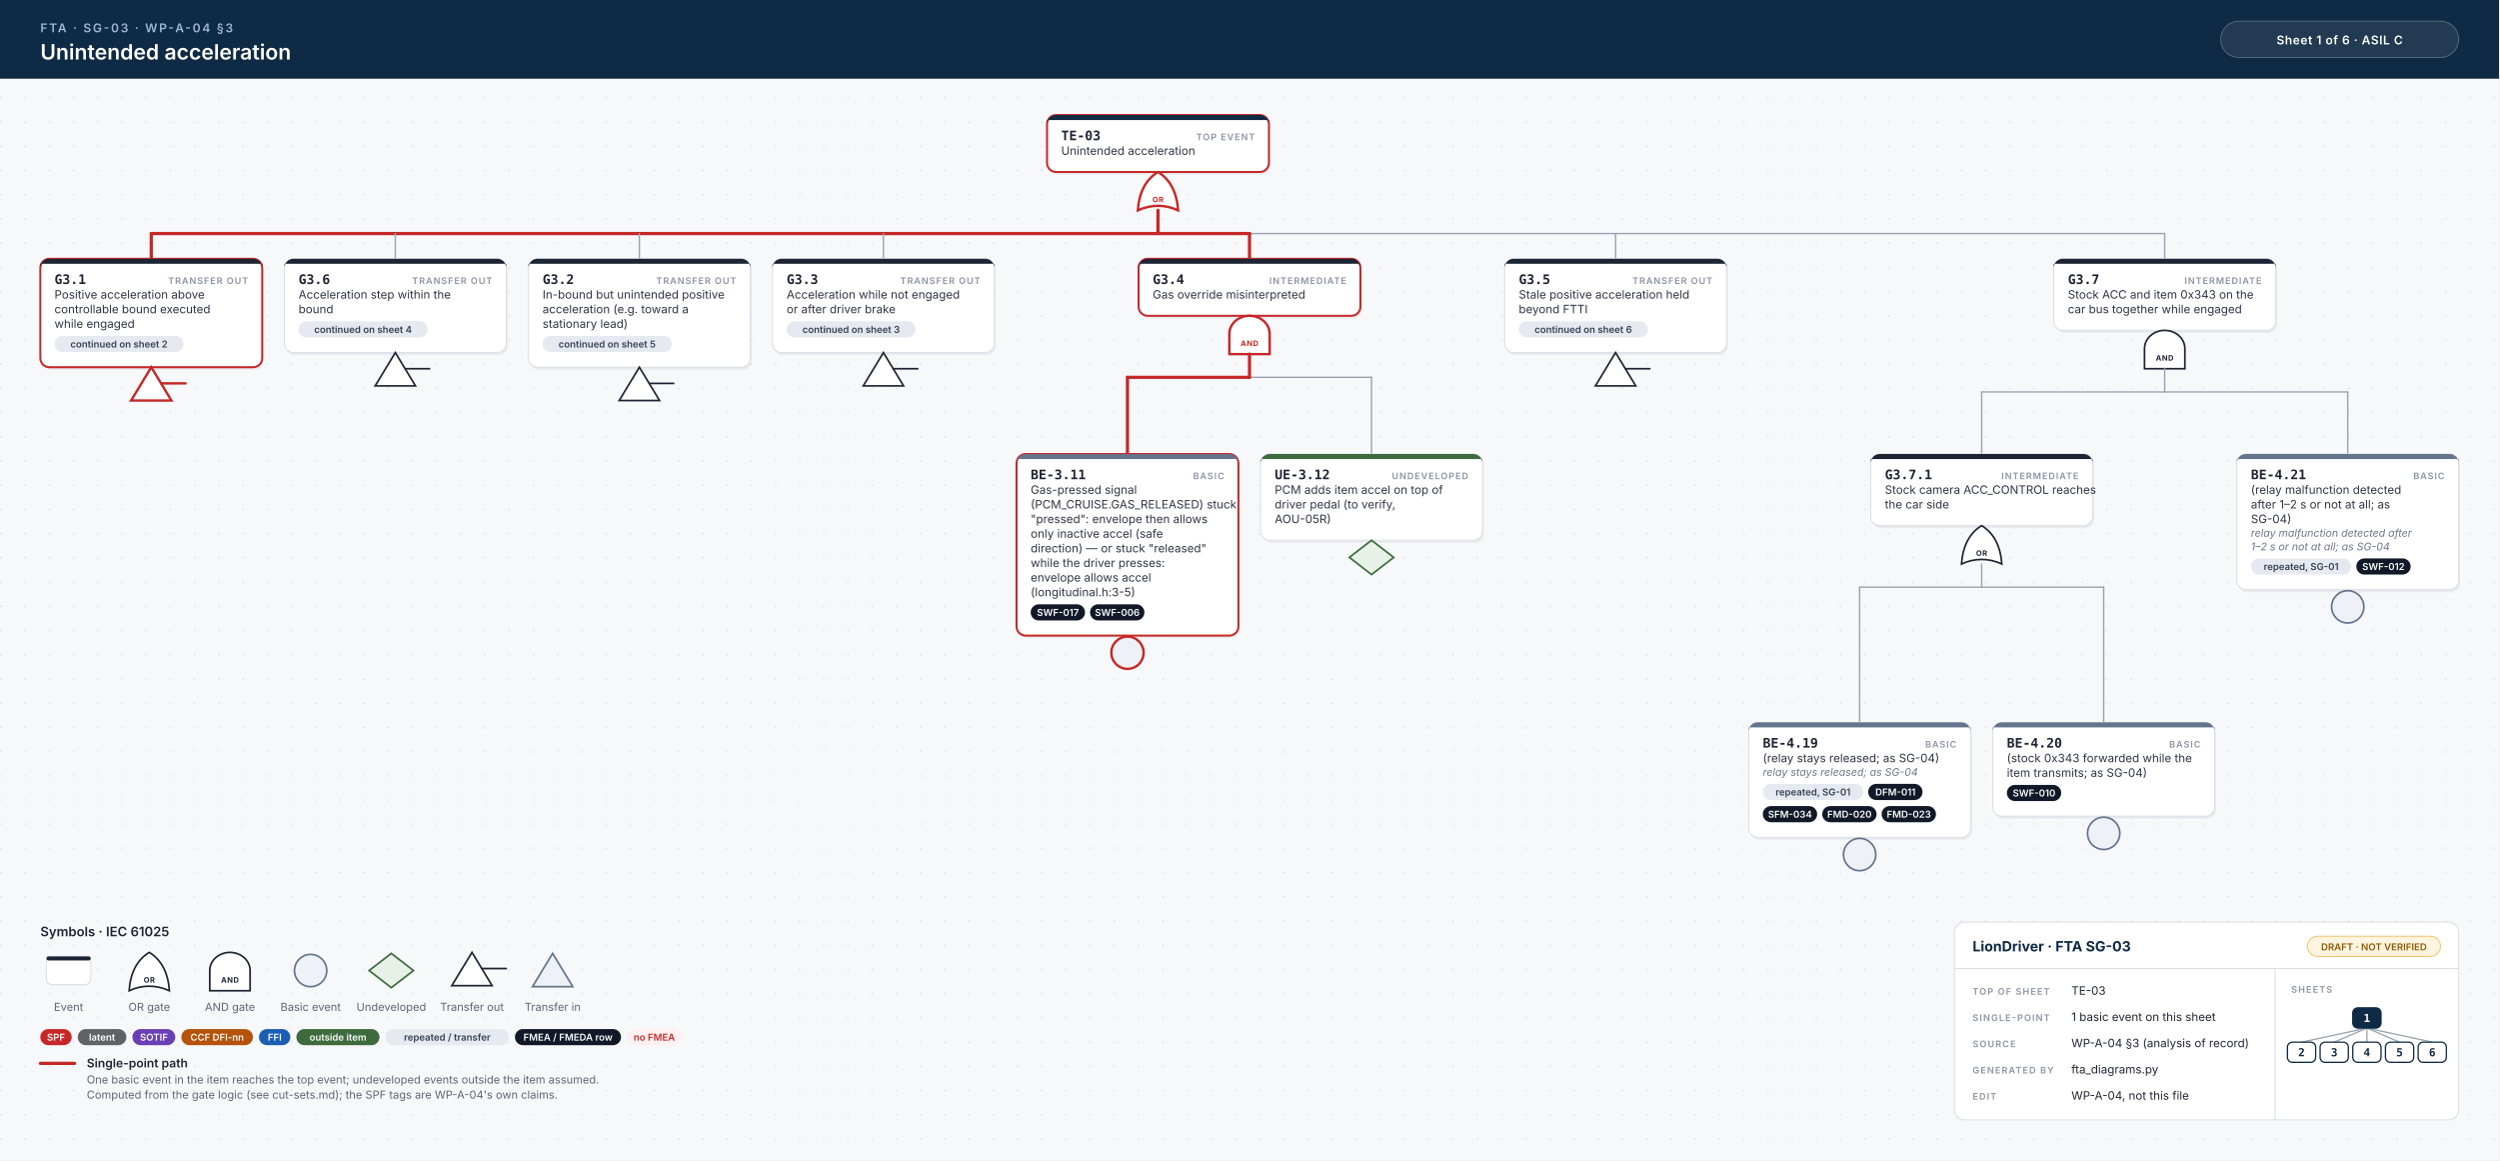
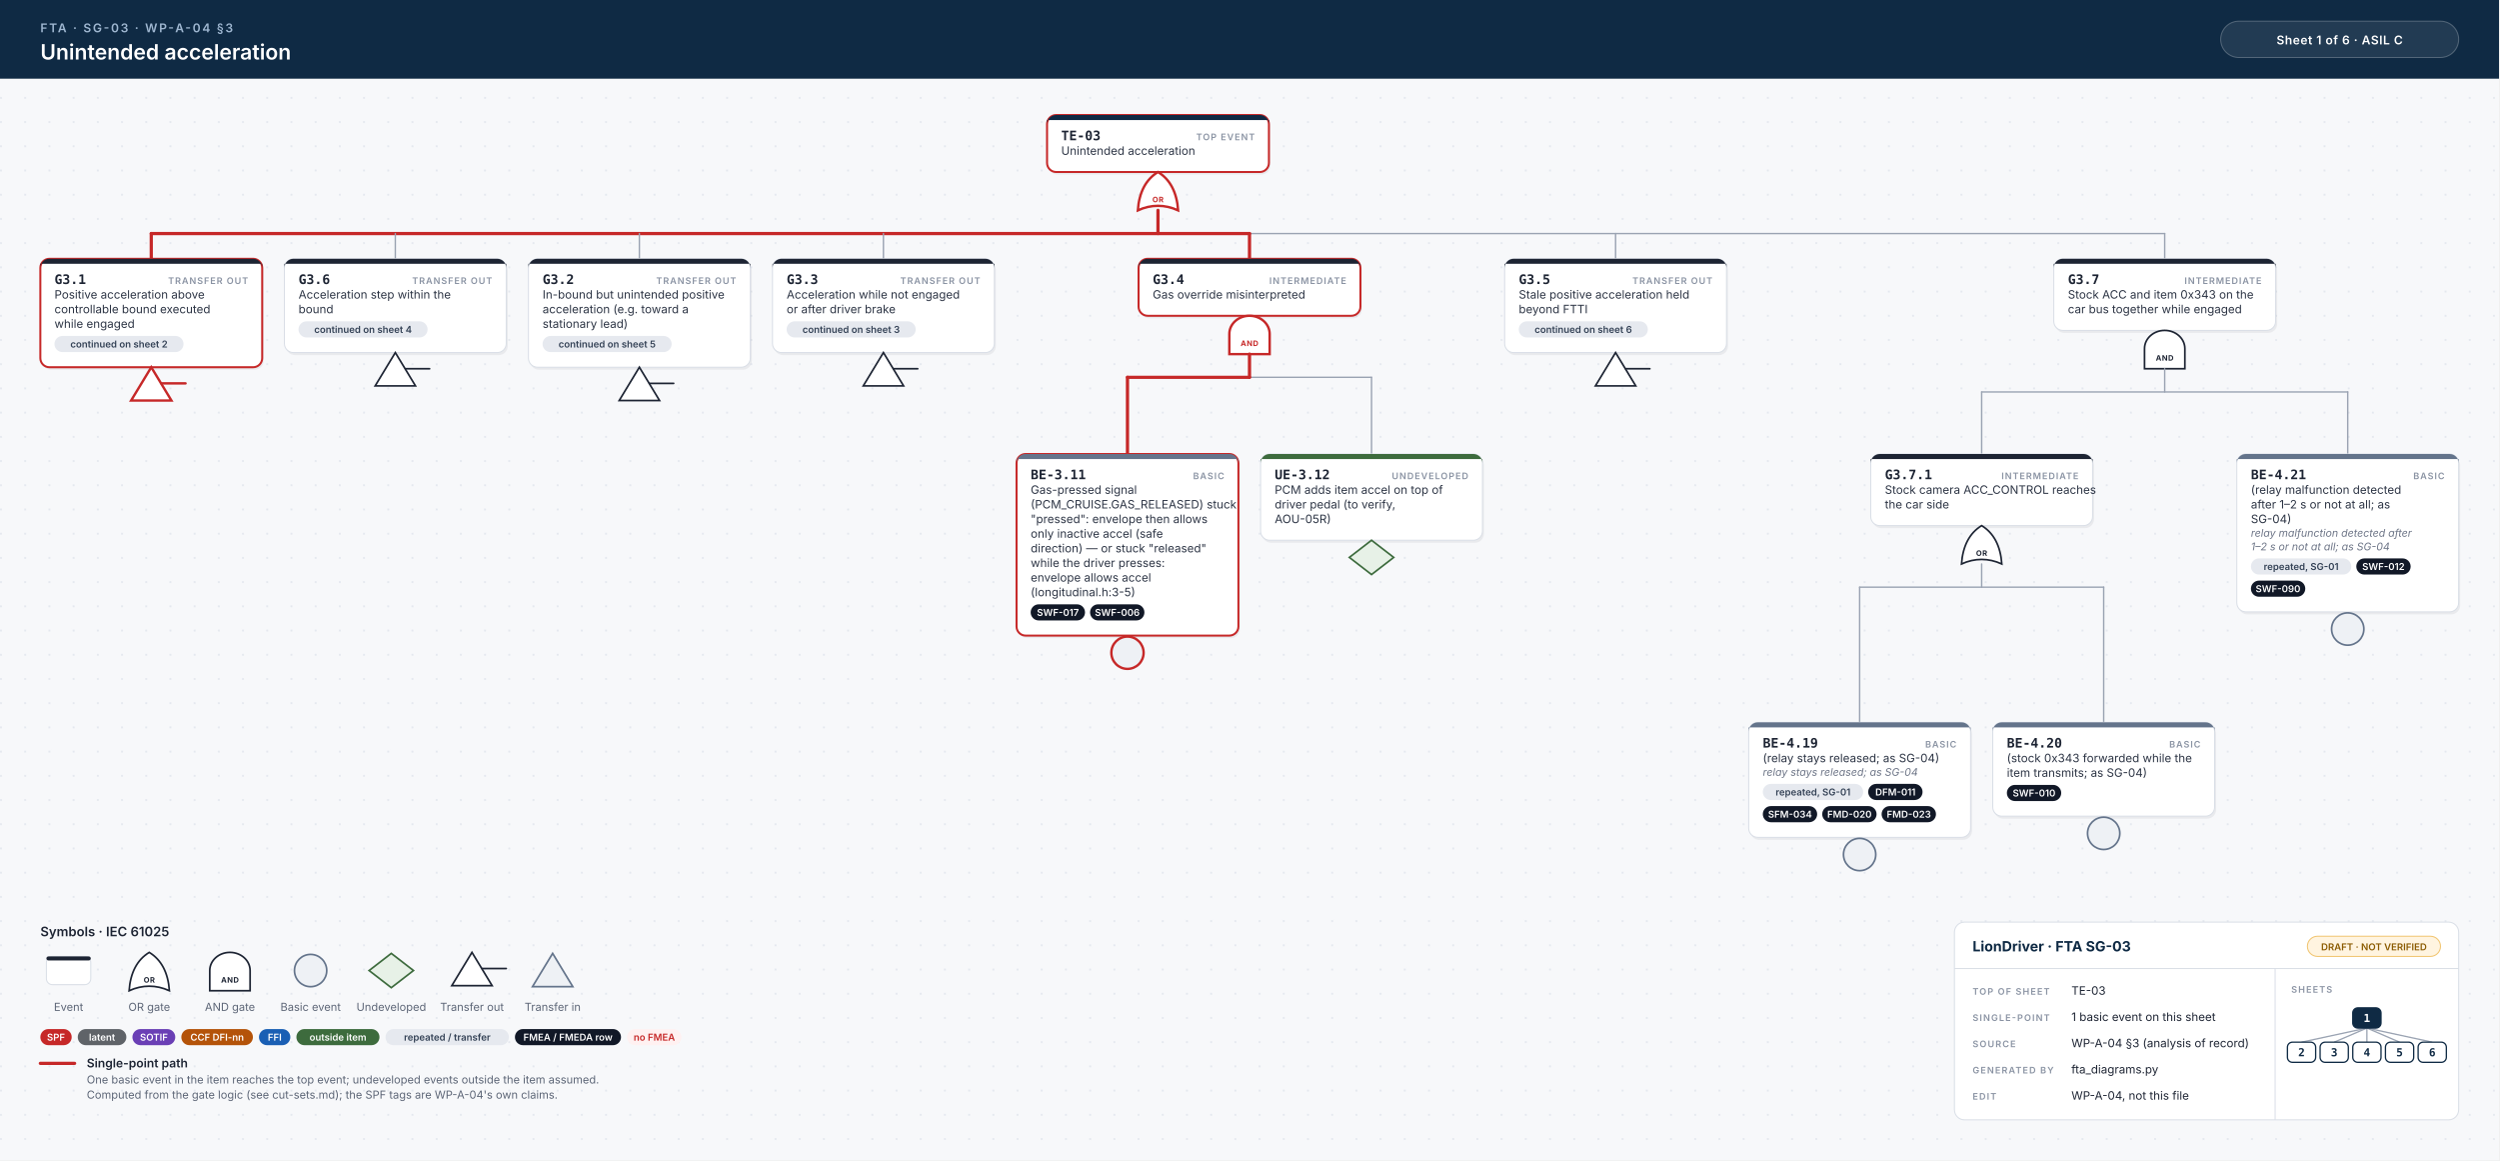
<svg xmlns="http://www.w3.org/2000/svg" width="2478" height="1150" viewBox="0 0 2478 1150">
  <style>.id{font:700 13px 'JetBrains Mono', Menlo, Consolas, monospace;fill:#1d2433}.kind{font:600 9px Inter, 'Helvetica Neue', Helvetica, Arial, sans-serif;letter-spacing:.1em;fill:#8a93a3;text-anchor:end}.d{font:400 11.5px Inter, 'Helvetica Neue', Helvetica, Arial, sans-serif;fill:#2b3343}.n{font:italic 400 10.5px Inter, 'Helvetica Neue', Helvetica, Arial, sans-serif;fill:#6b7385}.chip{font:600 9.5px Inter, 'Helvetica Neue', Helvetica, Arial, sans-serif;text-anchor:middle}.gl{font:700 7.5px Inter, 'Helvetica Neue', Helvetica, Arial, sans-serif;letter-spacing:.06em;text-anchor:middle}.eyebrow{font:600 12px Inter, 'Helvetica Neue', Helvetica, Arial, sans-serif;letter-spacing:.14em;fill:#9fb7d1}.title{font:600 21px Inter, 'Helvetica Neue', Helvetica, Arial, sans-serif;fill:#fff}.title2{font:600 17px Inter, 'Helvetica Neue', Helvetica, Arial, sans-serif;fill:#fff}.hc{font:600 12px Inter, 'Helvetica Neue', Helvetica, Arial, sans-serif;letter-spacing:.04em;fill:#fff;text-anchor:middle}.lh{font:600 13px Inter, 'Helvetica Neue', Helvetica, Arial, sans-serif;fill:#1d2433}.lb{font:600 12px Inter, 'Helvetica Neue', Helvetica, Arial, sans-serif;fill:#1d2433}.s{font:400 11px Inter, 'Helvetica Neue', Helvetica, Arial, sans-serif;fill:#5b6475}.tbh{font:700 14px Inter, 'Helvetica Neue', Helvetica, Arial, sans-serif;fill:#0f2a44}.k{font:600 9px Inter, 'Helvetica Neue', Helvetica, Arial, sans-serif;letter-spacing:.12em;fill:#8a93a3}.v{font:400 11.5px Inter, 'Helvetica Neue', Helvetica, Arial, sans-serif;fill:#1d2433}.mm{font:700 11px 'JetBrains Mono', Menlo, Consolas, monospace;text-anchor:middle}.w{stroke:#9aa3b2;stroke-width:1.4;stroke-linecap:round}.wh{stroke:#c62828;stroke-width:3.2;stroke-linecap:round}.shadow{fill:#0f172a;opacity:.06}</style>
  <defs>
    <pattern id="dots" width="24" height="24" patternUnits="userSpaceOnUse">
      <circle cx="1" cy="1" r="1" fill="#e3e7ee" />
    </pattern>
  </defs>
  <rect width="100%" height="100%" fill="#f7f8fa" />
  <rect y="78" width="100%" height="1072" fill="url(#dots)" />
  <rect width="100%" height="78" fill="#0f2a44" />
  <text x="40" y="32" class="eyebrow">FTA · SG-03 · WP-A-04 §3</text>
  <text x="40" y="59" class="title">Unintended acceleration</text>
  <rect x="2202" y="21" width="236" height="36" rx="18" fill="#ffffff14" stroke="#ffffff40" />
  <text x="2320" y="44" class="hc">Sheet 1 of 6  ·  ASIL C</text>
  <rect x="1039.75" y="116.5" width="220" height="56.5" rx="9" class="shadow" />
  <rect x="1038.25" y="114" width="220" height="56.5" rx="9" fill="#fff" stroke="#c62828" stroke-width="2" />
  <path d="M1047.25,114 H1249.25 A9,9 0 0 1 1258.25,123 V119 H1038.25 V123 A9,9 0 0 1 1047.25,114 Z" fill="#0f2a44" />
  <text x="1052.25" y="139" class="id">TE-03</text>
  <text x="1244.25" y="139" class="kind">TOP EVENT</text>
  <text x="1052.25" y="153.5" class="d">Unintended acceleration</text>
  <path d="M1128.25,208.5 Q1148.25,199.5 1168.25,208.5 Q1166.25,181.5 1148.25,170.5 Q1130.25,181.5 1128.25,208.5 Z" fill="#fff" stroke="#c62828" stroke-width="2.4" />
  <text x="1148.25" y="200.5" class="gl" fill="#c62828">OR</text>
  <line x1="150.0" y1="231.5" x2="2146.5" y2="231.5" class="w" />
  <line x1="150.0" y1="231.5" x2="1239.0" y2="231.5" class="wh" />
  <line x1="1148.25" y1="208.5" x2="1148.25" y2="231.5" class="wh" />
  <line x1="150.0" y1="231.5" x2="150.0" y2="256.5" class="wh" />
  <line x1="392.0" y1="231.5" x2="392.0" y2="256.5" class="w" />
  <line x1="634.0" y1="231.5" x2="634.0" y2="256.5" class="w" />
  <line x1="876.0" y1="231.5" x2="876.0" y2="256.5" class="w" />
  <line x1="1239.0" y1="231.5" x2="1239.0" y2="256.5" class="wh" />
  <line x1="1602.0" y1="231.5" x2="1602.0" y2="256.5" class="w" />
  <line x1="2146.5" y1="231.5" x2="2146.5" y2="256.5" class="w" />
  <rect x="41.5" y="259.0" width="220" height="107.5" rx="9" class="shadow" />
  <rect x="40" y="256.5" width="220" height="107.5" rx="9" fill="#fff" stroke="#c62828" stroke-width="2" />
  <path d="M49,256.5 H251 A9,9 0 0 1 260,265.5 V261.5 H40 V265.5 A9,9 0 0 1 49,256.5 Z" fill="#1d2433" />
  <text x="54" y="281.5" class="id">G3.1</text>
  <text x="246" y="281.5" class="kind">TRANSFER OUT</text>
  <text x="54" y="296.0" class="d">Positive acceleration above</text>
  <text x="54" y="310.5" class="d">controllable bound executed</text>
  <text x="54" y="325.0" class="d">while engaged</text>
  <rect x="54.0" y="333.0" width="128.0" height="16" rx="8" fill="#e6e9ef" />
  <text x="118.0" y="344.5" class="chip" fill="#334155">continued on sheet 2</text>
  <path d="M150.0,364.0 L170.0,397.0 L130.0,397.0 Z" fill="#fff" stroke="#c62828" stroke-width="2.4" />
  <line x1="160.0" y1="380.0" x2="184.0" y2="380.0" stroke="#c62828" stroke-width="2.4" stroke-linecap="round" />
  <rect x="283.5" y="259.0" width="220" height="93.0" rx="9" class="shadow" />
  <rect x="282" y="256.5" width="220" height="93.0" rx="9" fill="#fff" stroke="#d9dee6" stroke-width="1" />
  <path d="M291,256.5 H493 A9,9 0 0 1 502,265.5 V261.5 H282 V265.5 A9,9 0 0 1 291,256.5 Z" fill="#1d2433" />
  <text x="296" y="281.5" class="id">G3.6</text>
  <text x="488" y="281.5" class="kind">TRANSFER OUT</text>
  <text x="296" y="296.0" class="d">Acceleration step within the</text>
  <text x="296" y="310.5" class="d">bound</text>
  <rect x="296.0" y="318.5" width="128.0" height="16" rx="8" fill="#e6e9ef" />
  <text x="360.0" y="330.0" class="chip" fill="#334155">continued on sheet 4</text>
  <path d="M392.0,349.5 L412.0,382.5 L372.0,382.5 Z" fill="#fff" stroke="#1d2433" stroke-width="1.7" />
  <line x1="402.0" y1="365.5" x2="426.0" y2="365.5" stroke="#1d2433" stroke-width="1.7" stroke-linecap="round" />
  <rect x="525.5" y="259.0" width="220" height="107.5" rx="9" class="shadow" />
  <rect x="524" y="256.5" width="220" height="107.5" rx="9" fill="#fff" stroke="#d9dee6" stroke-width="1" />
  <path d="M533,256.5 H735 A9,9 0 0 1 744,265.5 V261.5 H524 V265.5 A9,9 0 0 1 533,256.5 Z" fill="#1d2433" />
  <text x="538" y="281.5" class="id">G3.2</text>
  <text x="730" y="281.5" class="kind">TRANSFER OUT</text>
  <text x="538" y="296.0" class="d">In-bound but unintended positive</text>
  <text x="538" y="310.5" class="d">acceleration (e.g. toward a</text>
  <text x="538" y="325.0" class="d">stationary lead)</text>
  <rect x="538.0" y="333.0" width="128.0" height="16" rx="8" fill="#e6e9ef" />
  <text x="602.0" y="344.5" class="chip" fill="#334155">continued on sheet 5</text>
  <path d="M634.0,364.0 L654.0,397.0 L614.0,397.0 Z" fill="#fff" stroke="#1d2433" stroke-width="1.7" />
  <line x1="644.0" y1="380.0" x2="668.0" y2="380.0" stroke="#1d2433" stroke-width="1.7" stroke-linecap="round" />
  <rect x="767.5" y="259.0" width="220" height="93.0" rx="9" class="shadow" />
  <rect x="766" y="256.5" width="220" height="93.0" rx="9" fill="#fff" stroke="#d9dee6" stroke-width="1" />
  <path d="M775,256.5 H977 A9,9 0 0 1 986,265.5 V261.5 H766 V265.5 A9,9 0 0 1 775,256.5 Z" fill="#1d2433" />
  <text x="780" y="281.5" class="id">G3.3</text>
  <text x="972" y="281.5" class="kind">TRANSFER OUT</text>
  <text x="780" y="296.0" class="d">Acceleration while not engaged</text>
  <text x="780" y="310.5" class="d">or after driver brake</text>
  <rect x="780.0" y="318.5" width="128.0" height="16" rx="8" fill="#e6e9ef" />
  <text x="844.0" y="330.0" class="chip" fill="#334155">continued on sheet 3</text>
  <path d="M876.0,349.5 L896.0,382.5 L856.0,382.5 Z" fill="#fff" stroke="#1d2433" stroke-width="1.7" />
  <line x1="886.0" y1="365.5" x2="910.0" y2="365.5" stroke="#1d2433" stroke-width="1.7" stroke-linecap="round" />
  <rect x="1130.5" y="259.0" width="220" height="56.5" rx="9" class="shadow" />
  <rect x="1129.0" y="256.5" width="220" height="56.5" rx="9" fill="#fff" stroke="#c62828" stroke-width="2" />
  <path d="M1138.0,256.5 H1340.0 A9,9 0 0 1 1349.0,265.5 V261.5 H1129.0 V265.5 A9,9 0 0 1 1138.0,256.5 Z" fill="#1d2433" />
  <text x="1143.0" y="281.5" class="id">G3.4</text>
  <text x="1335.0" y="281.5" class="kind">INTERMEDIATE</text>
  <text x="1143.0" y="296.0" class="d">Gas override misinterpreted</text>
  <path d="M1219.0,351.0 L1219.0,331.0 A20,18 0 0 1 1259.0,331.0 L1259.0,351.0 Z" fill="#fff" stroke="#c62828" stroke-width="2.4" />
  <text x="1239.0" y="343.0" class="gl" fill="#c62828">AND</text>
  <line x1="1118.0" y1="374.0" x2="1360.0" y2="374.0" class="w" />
  <line x1="1118.0" y1="374.0" x2="1239.0" y2="374.0" class="wh" />
  <line x1="1239.0" y1="351.0" x2="1239.0" y2="374.0" class="wh" />
  <line x1="1118.0" y1="374.0" x2="1118.0" y2="450.0" class="wh" />
  <line x1="1360.0" y1="374.0" x2="1360.0" y2="450.0" class="w" />
  <rect x="1009.5" y="452.5" width="220" height="180.0" rx="9" class="shadow" />
  <rect x="1008" y="450.0" width="220" height="180.0" rx="9" fill="#fff" stroke="#c62828" stroke-width="2" />
  <path d="M1017,450.0 H1219 A9,9 0 0 1 1228,459.0 V455.0 H1008 V459.0 A9,9 0 0 1 1017,450.0 Z" fill="#64748b" />
  <text x="1022" y="475.0" class="id">BE-3.11</text>
  <text x="1214" y="475.0" class="kind">BASIC</text>
  <text x="1022" y="489.5" class="d">Gas-pressed signal</text>
  <text x="1022" y="504.0" class="d">(PCM_CRUISE.GAS_RELEASED) stuck</text>
  <text x="1022" y="518.5" class="d">"pressed": envelope then allows</text>
  <text x="1022" y="533.0" class="d">only inactive accel (safe</text>
  <text x="1022" y="547.5" class="d">direction) — or stuck "released"</text>
  <text x="1022" y="562.0" class="d">while the driver presses:</text>
  <text x="1022" y="576.5" class="d">envelope allows accel</text>
  <text x="1022" y="591.0" class="d">(longitudinal.h:3-5)</text>
  <rect x="1022.0" y="599.0" width="53.9" height="16" rx="8" fill="#111827" />
  <text x="1049.0" y="610.5" class="chip" fill="#fff">SWF-017</text>
  <rect x="1080.9" y="599.0" width="53.9" height="16" rx="8" fill="#111827" />
  <text x="1107.9" y="610.5" class="chip" fill="#fff">SWF-006</text>
  <circle cx="1118.0" cy="647.0" r="16" fill="#eef1f5" stroke="#c62828" stroke-width="2.4" />
  <rect x="1251.5" y="452.5" width="220" height="85.5" rx="9" class="shadow" />
  <rect x="1250" y="450.0" width="220" height="85.5" rx="9" fill="#fff" stroke="#d9dee6" stroke-width="1" />
  <path d="M1259,450.0 H1461 A9,9 0 0 1 1470,459.0 V455.0 H1250 V459.0 A9,9 0 0 1 1259,450.0 Z" fill="#3d6b3d" />
  <text x="1264" y="475.0" class="id">UE-3.12</text>
  <text x="1456" y="475.0" class="kind">UNDEVELOPED</text>
  <text x="1264" y="489.5" class="d">PCM adds item accel on top of</text>
  <text x="1264" y="504.0" class="d">driver pedal (to verify,</text>
  <text x="1264" y="518.5" class="d">AOU-05R)</text>
  <path d="M1360.0,535.5 L1382.0,552.5 L1360.0,569.5 L1338.0,552.5 Z" fill="#e7f1e7" stroke="#3d6b3d" stroke-width="1.7" />
  <rect x="1493.5" y="259.0" width="220" height="93.0" rx="9" class="shadow" />
  <rect x="1492" y="256.5" width="220" height="93.0" rx="9" fill="#fff" stroke="#d9dee6" stroke-width="1" />
  <path d="M1501,256.5 H1703 A9,9 0 0 1 1712,265.5 V261.5 H1492 V265.5 A9,9 0 0 1 1501,256.5 Z" fill="#1d2433" />
  <text x="1506" y="281.5" class="id">G3.5</text>
  <text x="1698" y="281.5" class="kind">TRANSFER OUT</text>
  <text x="1506" y="296.0" class="d">Stale positive acceleration held</text>
  <text x="1506" y="310.5" class="d">beyond FTTI</text>
  <rect x="1506.0" y="318.5" width="128.0" height="16" rx="8" fill="#e6e9ef" />
  <text x="1570.0" y="330.0" class="chip" fill="#334155">continued on sheet 6</text>
  <path d="M1602.0,349.5 L1622.0,382.5 L1582.0,382.5 Z" fill="#fff" stroke="#1d2433" stroke-width="1.7" />
  <line x1="1612.0" y1="365.5" x2="1636.0" y2="365.5" stroke="#1d2433" stroke-width="1.7" stroke-linecap="round" />
  <rect x="2038.0" y="259.0" width="220" height="71.0" rx="9" class="shadow" />
  <rect x="2036.5" y="256.5" width="220" height="71.0" rx="9" fill="#fff" stroke="#d9dee6" stroke-width="1" />
  <path d="M2045.5,256.5 H2247.5 A9,9 0 0 1 2256.5,265.5 V261.5 H2036.5 V265.5 A9,9 0 0 1 2045.5,256.5 Z" fill="#1d2433" />
  <text x="2050.5" y="281.5" class="id">G3.7</text>
  <text x="2242.5" y="281.5" class="kind">INTERMEDIATE</text>
  <text x="2050.5" y="296.0" class="d">Stock ACC and item 0x343 on the</text>
  <text x="2050.5" y="310.5" class="d">car bus together while engaged</text>
  <path d="M2126.5,365.5 L2126.5,345.5 A20,18 0 0 1 2166.5,345.5 L2166.5,365.5 Z" fill="#fff" stroke="#1d2433" stroke-width="1.7" />
  <text x="2146.5" y="357.5" class="gl" fill="#1d2433">AND</text>
  <line x1="1965.0" y1="388.5" x2="2328.0" y2="388.5" class="w" />
  <line x1="2146.5" y1="365.5" x2="2146.5" y2="388.5" class="w" />
  <line x1="1965.0" y1="388.5" x2="1965.0" y2="450.0" class="w" />
  <line x1="2328.0" y1="388.5" x2="2328.0" y2="450.0" class="w" />
  <rect x="1856.5" y="452.5" width="220" height="71.0" rx="9" class="shadow" />
  <rect x="1855.0" y="450.0" width="220" height="71.0" rx="9" fill="#fff" stroke="#d9dee6" stroke-width="1" />
  <path d="M1864.0,450.0 H2066.0 A9,9 0 0 1 2075.0,459.0 V455.0 H1855.0 V459.0 A9,9 0 0 1 1864.0,450.0 Z" fill="#1d2433" />
  <text x="1869.0" y="475.0" class="id">G3.7.1</text>
  <text x="2061.0" y="475.0" class="kind">INTERMEDIATE</text>
  <text x="1869.0" y="489.5" class="d">Stock camera ACC_CONTROL reaches</text>
  <text x="1869.0" y="504.0" class="d">the car side</text>
  <path d="M1945.0,559.0 Q1965.0,550.0 1985.0,559.0 Q1983.0,532.0 1965.0,521.0 Q1947.0,532.0 1945.0,559.0 Z" fill="#fff" stroke="#1d2433" stroke-width="1.7" />
  <text x="1965.0" y="551.0" class="gl" fill="#1d2433">OR</text>
  <line x1="1844.0" y1="582.0" x2="2086.0" y2="582.0" class="w" />
  <line x1="1965.0" y1="559.0" x2="1965.0" y2="582.0" class="w" />
  <line x1="1844.0" y1="582.0" x2="1844.0" y2="716.0" class="w" />
  <line x1="2086.0" y1="582.0" x2="2086.0" y2="716.0" class="w" />
  <rect x="1735.5" y="718.5" width="220" height="114.0" rx="9" class="shadow" />
  <rect x="1734" y="716.0" width="220" height="114.0" rx="9" fill="#fff" stroke="#d9dee6" stroke-width="1" />
  <path d="M1743,716.0 H1945 A9,9 0 0 1 1954,725.0 V721.0 H1734 V725.0 A9,9 0 0 1 1743,716.0 Z" fill="#64748b" />
  <text x="1748" y="741.0" class="id">BE-4.19</text>
  <text x="1940" y="741.0" class="kind">BASIC</text>
  <text x="1748" y="755.5" class="d">(relay stays released; as SG-04)</text>
  <text x="1748" y="769.0" class="n">relay stays released; as SG-04</text>
  <rect x="1748.0" y="777.0" width="99.5" height="16" rx="8" fill="#e6e9ef" />
  <text x="1797.8" y="788.5" class="chip" fill="#334155">repeated, SG-01</text>
  <rect x="1852.5" y="777.0" width="53.9" height="16" rx="8" fill="#111827" />
  <text x="1879.5" y="788.5" class="chip" fill="#fff">DFM-011</text>
  <rect x="1748.0" y="799.0" width="53.9" height="16" rx="8" fill="#111827" />
  <text x="1775.0" y="810.5" class="chip" fill="#fff">SFM-034</text>
  <rect x="1806.9" y="799.0" width="53.9" height="16" rx="8" fill="#111827" />
  <text x="1833.9" y="810.5" class="chip" fill="#fff">FMD-020</text>
  <rect x="1865.8" y="799.0" width="53.9" height="16" rx="8" fill="#111827" />
  <text x="1892.8" y="810.5" class="chip" fill="#fff">FMD-023</text>
  <circle cx="1844.0" cy="847.0" r="16" fill="#eef1f5" stroke="#64748b" stroke-width="1.7" />
  <rect x="1977.5" y="718.5" width="220" height="93.0" rx="9" class="shadow" />
  <rect x="1976" y="716.0" width="220" height="93.0" rx="9" fill="#fff" stroke="#d9dee6" stroke-width="1" />
  <path d="M1985,716.0 H2187 A9,9 0 0 1 2196,725.0 V721.0 H1976 V725.0 A9,9 0 0 1 1985,716.0 Z" fill="#64748b" />
  <text x="1990" y="741.0" class="id">BE-4.20</text>
  <text x="2182" y="741.0" class="kind">BASIC</text>
  <text x="1990" y="755.5" class="d">(stock 0x343 forwarded while the</text>
  <text x="1990" y="770.0" class="d">item transmits; as SG-04)</text>
  <rect x="1990.0" y="778.0" width="53.9" height="16" rx="8" fill="#111827" />
  <text x="2017.0" y="789.5" class="chip" fill="#fff">SWF-010</text>
  <circle cx="2086.0" cy="826.0" r="16" fill="#eef1f5" stroke="#64748b" stroke-width="1.7" />
-   <rect x="2219.5" y="452.5" width="220" height="134.5" rx="9" class="shadow" />
-   <rect x="2218" y="450.0" width="220" height="134.5" rx="9" fill="#fff" stroke="#d9dee6" stroke-width="1" />
+   <rect x="2219.5" y="452.5" width="220" height="156.5" rx="9" class="shadow" />
+   <rect x="2218" y="450.0" width="220" height="156.5" rx="9" fill="#fff" stroke="#d9dee6" stroke-width="1" />
  <path d="M2227,450.0 H2429 A9,9 0 0 1 2438,459.0 V455.0 H2218 V459.0 A9,9 0 0 1 2227,450.0 Z" fill="#64748b" />
  <text x="2232" y="475.0" class="id">BE-4.21</text>
  <text x="2424" y="475.0" class="kind">BASIC</text>
  <text x="2232" y="489.5" class="d">(relay malfunction detected</text>
  <text x="2232" y="504.0" class="d">after 1–2 s or not at all; as</text>
  <text x="2232" y="518.5" class="d">SG-04)</text>
  <text x="2232" y="532.0" class="n">relay malfunction detected after</text>
  <text x="2232" y="545.5" class="n">1–2 s or not at all; as SG-04</text>
  <rect x="2232.0" y="553.5" width="99.5" height="16" rx="8" fill="#e6e9ef" />
  <text x="2281.8" y="565.0" class="chip" fill="#334155">repeated, SG-01</text>
  <rect x="2336.5" y="553.5" width="53.9" height="16" rx="8" fill="#111827" />
  <text x="2363.4" y="565.0" class="chip" fill="#fff">SWF-012</text>
-   <circle cx="2328.0" cy="601.5" r="16" fill="#eef1f5" stroke="#64748b" stroke-width="1.7" />
+   <rect x="2232.0" y="575.5" width="53.9" height="16" rx="8" fill="#111827" />
+   <text x="2258.9" y="587.0" class="chip" fill="#fff">SWF-090</text>
+   <circle cx="2328.0" cy="623.5" r="16" fill="#eef1f5" stroke="#64748b" stroke-width="1.7" />
  <text x="40" y="928.0" class="lh">Symbols · IEC 61025</text>
  <rect x="46" y="948.0" width="44" height="28" rx="6" fill="#fff" stroke="#d9dee6" />
  <rect x="46" y="948.0" width="44" height="4" rx="2" fill="#1d2433" />
  <text x="68" y="1002.0" class="s" text-anchor="middle">Event</text>
  <path d="M128,982.0 Q148,973.0 168,982.0 Q166,955.0 148,944.0 Q130,955.0 128,982.0 Z" fill="#fff" stroke="#1d2433" stroke-width="1.7" />
  <text x="148" y="974.0" class="gl" fill="#1d2433">OR</text>
  <text x="148" y="1002.0" class="s" text-anchor="middle">OR gate</text>
  <path d="M208,982.0 L208,962.0 A20,18 0 0 1 248,962.0 L248,982.0 Z" fill="#fff" stroke="#1d2433" stroke-width="1.7" />
  <text x="228" y="974.0" class="gl" fill="#1d2433">AND</text>
  <text x="228" y="1002.0" class="s" text-anchor="middle">AND gate</text>
  <circle cx="308" cy="962.0" r="16" fill="#eef1f5" stroke="#64748b" stroke-width="1.7" />
  <text x="308" y="1002.0" class="s" text-anchor="middle">Basic event</text>
  <path d="M388,945.0 L410,962.0 L388,979.0 L366,962.0 Z" fill="#e7f1e7" stroke="#3d6b3d" stroke-width="1.7" />
  <text x="388" y="1002.0" class="s" text-anchor="middle">Undeveloped</text>
  <path d="M468,944.0 L488,977.0 L448,977.0 Z" fill="#fff" stroke="#1d2433" stroke-width="1.7" />
  <line x1="478" y1="960.0" x2="502" y2="960.0" stroke="#1d2433" stroke-width="1.7" stroke-linecap="round" />
  <text x="468" y="1002.0" class="s" text-anchor="middle">Transfer out</text>
  <path d="M548,945.0 L568,978.0 L528,978.0 Z" fill="#eef1f5" stroke="#64748b" stroke-width="1.7" />
  <text x="548" y="1002.0" class="s" text-anchor="middle">Transfer in</text>
  <rect x="40.0" y="1020.0" width="31.1" height="16" rx="8" fill="#c62828" />
  <text x="55.5" y="1031.5" class="chip" fill="#fff">SPF</text>
  <rect x="77.1" y="1020.0" width="48.2" height="16" rx="8" fill="#5f6368" />
  <text x="101.2" y="1031.5" class="chip" fill="#fff">latent</text>
  <rect x="131.3" y="1020.0" width="42.5" height="16" rx="8" fill="#6a3fb5" />
  <text x="152.6" y="1031.5" class="chip" fill="#fff">SOTIF</text>
  <rect x="179.8" y="1020.0" width="71.0" height="16" rx="8" fill="#b45309" />
  <text x="215.3" y="1031.5" class="chip" fill="#fff">CCF DFI-nn</text>
  <rect x="256.8" y="1020.0" width="31.1" height="16" rx="8" fill="#1a5fb4" />
  <text x="272.4" y="1031.5" class="chip" fill="#fff">FFI</text>
  <rect x="293.9" y="1020.0" width="82.4" height="16" rx="8" fill="#3d6b3d" />
  <text x="335.1" y="1031.5" class="chip" fill="#fff">outside item</text>
  <rect x="382.3" y="1020.0" width="122.3" height="16" rx="8" fill="#e6e9ef" />
  <text x="443.5" y="1031.5" class="chip" fill="#334155">repeated / transfer</text>
  <rect x="510.6" y="1020.0" width="105.2" height="16" rx="8" fill="#111827" />
  <text x="563.2" y="1031.5" class="chip" fill="#fff">FMEA / FMEDA row</text>
  <rect x="621.8" y="1020.0" width="53.9" height="16" rx="8" fill="#fff1f1" />
  <text x="648.8" y="1031.5" class="chip" fill="#c62828">no FMEA</text>
  <line x1="40" y1="1054.0" x2="74" y2="1054.0" class="wh" />
  <text x="86" y="1058.0" class="lb">Single-point path</text>
  <text x="86" y="1074.0" class="s">One basic event in the item reaches the top event; undeveloped events outside the item assumed.</text>
  <text x="86" y="1089.0" class="s">Computed from the gate logic (see cut-sets.md); the SPF tags are WP-A-04's own claims.</text>
  <rect x="1938" y="914.0" width="500" height="196" rx="10" fill="#fff" stroke="#d9dee6" />
  <line x1="1938" y1="960.0" x2="2438" y2="960.0" stroke="#d9dee6" />
  <line x1="2256" y1="960.0" x2="2256" y2="1110.0" stroke="#d9dee6" />
  <text x="1956" y="943.0" class="tbh">LionDriver · FTA SG-03</text>
  <rect x="2288" y="928.0" width="132" height="20" rx="10" fill="#fff4e0" stroke="#f0c36d" />
  <text x="2354" y="942.0" class="chip" fill="#8a5a00">DRAFT · NOT VERIFIED</text>
  <text x="1956" y="986.0" class="k">TOP OF SHEET</text>
  <text x="2054" y="986.0" class="v">TE-03</text>
  <text x="1956" y="1012.0" class="k">SINGLE-POINT</text>
  <text x="2054" y="1012.0" class="v">1 basic event on this sheet</text>
  <text x="1956" y="1038.0" class="k">SOURCE</text>
  <text x="2054" y="1038.0" class="v">WP-A-04 §3 (analysis of record)</text>
  <text x="1956" y="1064.0" class="k">GENERATED BY</text>
  <text x="2054" y="1064.0" class="v">fta_diagrams.py</text>
  <text x="1956" y="1090.0" class="k">EDIT</text>
  <text x="2054" y="1090.0" class="v">WP-A-04, not this file</text>
  <text x="2272" y="984.0" class="k">SHEETS</text>
  <line x1="2347.0" y1="1019.0" x2="2282.2" y2="1033.0" stroke="#9aa3b2" stroke-width="1.3" />
  <line x1="2347.0" y1="1019.0" x2="2314.6" y2="1033.0" stroke="#9aa3b2" stroke-width="1.3" />
  <line x1="2347.0" y1="1019.0" x2="2347.0" y2="1033.0" stroke="#9aa3b2" stroke-width="1.3" />
  <line x1="2347.0" y1="1019.0" x2="2379.4" y2="1033.0" stroke="#9aa3b2" stroke-width="1.3" />
  <line x1="2347.0" y1="1019.0" x2="2411.8" y2="1033.0" stroke="#9aa3b2" stroke-width="1.3" />
  <rect x="2333.0" y="999.0" width="28" height="20" rx="5" fill="#0f2a44" stroke="#0f2a44" stroke-width="1.3" />
  <text x="2347.0" y="1013.0" class="mm" fill="#fff">1</text>
  <rect x="2268.2" y="1033.0" width="28" height="20" rx="5" fill="#fff" stroke="#0f2a44" stroke-width="1.3" />
  <text x="2282.2" y="1047.0" class="mm" fill="#0f2a44">2</text>
  <rect x="2300.6" y="1033.0" width="28" height="20" rx="5" fill="#fff" stroke="#0f2a44" stroke-width="1.3" />
  <text x="2314.6" y="1047.0" class="mm" fill="#0f2a44">3</text>
  <rect x="2333.0" y="1033.0" width="28" height="20" rx="5" fill="#fff" stroke="#0f2a44" stroke-width="1.3" />
  <text x="2347.0" y="1047.0" class="mm" fill="#0f2a44">4</text>
  <rect x="2365.4" y="1033.0" width="28" height="20" rx="5" fill="#fff" stroke="#0f2a44" stroke-width="1.3" />
  <text x="2379.4" y="1047.0" class="mm" fill="#0f2a44">5</text>
  <rect x="2397.8" y="1033.0" width="28" height="20" rx="5" fill="#fff" stroke="#0f2a44" stroke-width="1.3" />
  <text x="2411.8" y="1047.0" class="mm" fill="#0f2a44">6</text>
</svg>
